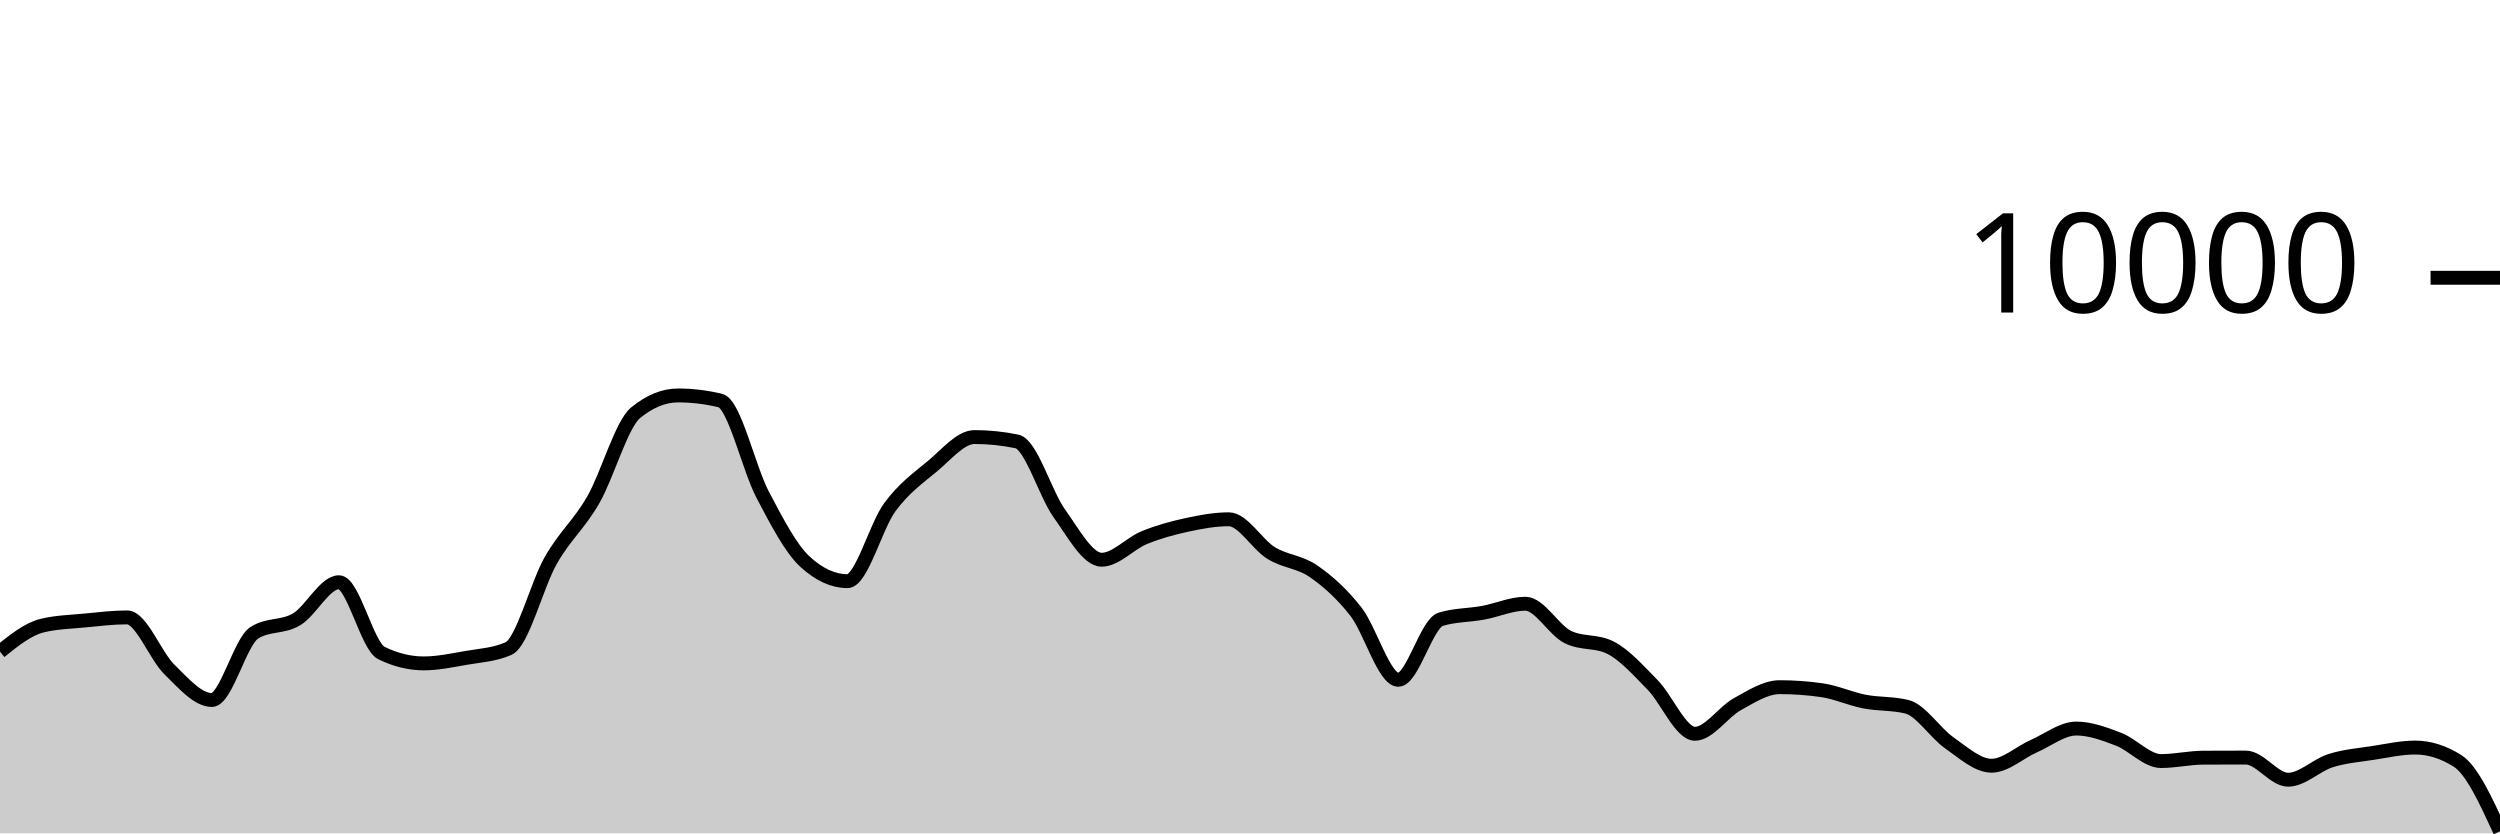
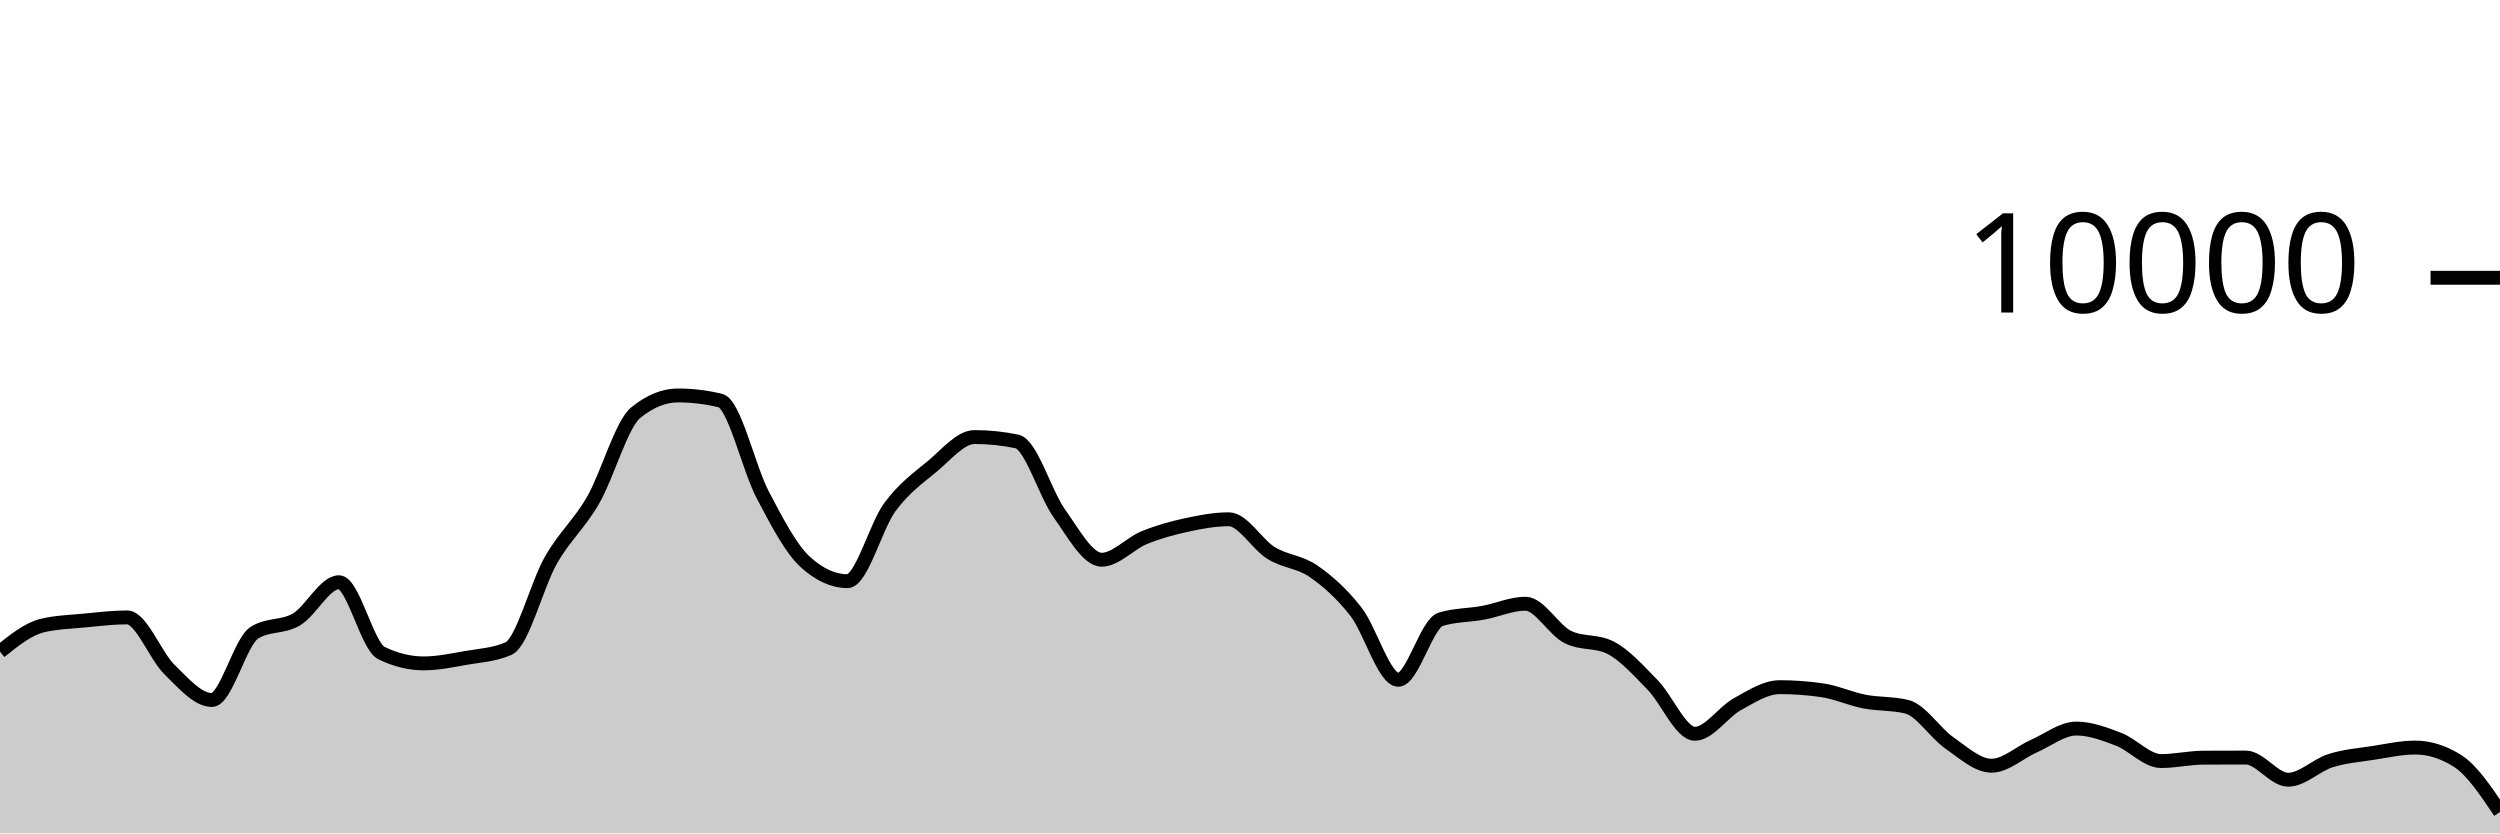
<svg xmlns="http://www.w3.org/2000/svg" viewBox="0 0 180 60">
  <g transform="translate(0,20)">
-     <path class="area" fill="rgba(0, 0, 0, 0.2)" d="M0,26.916C1.017,26.099,2.034,25.283,3.051,25.04C4.068,24.797,5.085,24.774,6.102,24.676C7.119,24.578,8.136,24.452,9.153,24.452C10.169,24.452,11.186,27.217,12.203,28.208C13.22,29.199,14.237,30.4,15.254,30.4C16.271,30.4,17.288,26.212,18.305,25.564C19.322,24.916,20.339,25.199,21.356,24.592C22.373,23.985,23.39,21.92,24.407,21.92C25.424,21.92,26.441,26.517,27.458,27.016C28.475,27.515,29.492,27.764,30.508,27.764C31.525,27.764,32.542,27.545,33.559,27.368C34.576,27.191,35.593,27.145,36.61,26.7C37.627,26.255,38.644,22.124,39.661,20.34C40.678,18.556,41.695,17.766,42.712,15.996C43.729,14.226,44.746,10.552,45.763,9.72C46.78,8.888,47.797,8.472,48.814,8.472C49.831,8.472,50.847,8.595,51.864,8.84C52.881,9.085,53.898,13.689,54.915,15.624C55.932,17.559,56.949,19.517,57.966,20.448C58.983,21.379,60,21.844,61.017,21.844C62.034,21.844,63.051,17.893,64.068,16.516C65.085,15.139,66.102,14.421,67.119,13.58C68.136,12.739,69.153,11.468,70.169,11.468C71.186,11.468,72.203,11.573,73.22,11.784C74.237,11.995,75.254,15.545,76.271,16.964C77.288,18.383,78.305,20.3,79.322,20.3C80.339,20.3,81.356,19.133,82.373,18.716C83.39,18.299,84.407,18.021,85.424,17.8C86.441,17.579,87.458,17.388,88.475,17.388C89.492,17.388,90.508,19.196,91.525,19.82C92.542,20.444,93.559,20.429,94.576,21.132C95.593,21.835,96.61,22.738,97.627,24.04C98.644,25.342,99.661,28.944,100.678,28.944C101.695,28.944,102.712,24.9,103.729,24.588C104.746,24.276,105.763,24.307,106.78,24.12C107.797,23.933,108.814,23.468,109.831,23.468C110.847,23.468,111.864,25.36,112.881,25.864C113.898,26.368,114.915,26.116,115.932,26.62C116.949,27.124,117.966,28.273,118.983,29.308C120,30.343,121.017,32.832,122.034,32.832C123.051,32.832,124.068,31.263,125.085,30.704C126.102,30.145,127.119,29.476,128.136,29.476C129.153,29.476,130.169,29.549,131.186,29.696C132.203,29.843,133.22,30.314,134.237,30.512C135.254,30.71,136.271,30.636,137.288,30.884C138.305,31.132,139.322,32.768,140.339,33.476C141.356,34.184,142.373,35.132,143.39,35.132C144.407,35.132,145.424,34.166,146.441,33.72C147.458,33.274,148.475,32.456,149.492,32.456C150.508,32.456,151.525,32.838,152.542,33.228C153.559,33.618,154.576,34.796,155.593,34.796C156.61,34.796,157.627,34.557,158.644,34.552C159.661,34.547,160.678,34.544,161.695,34.544C162.712,34.544,163.729,36.14,164.746,36.14C165.763,36.14,166.78,35.089,167.797,34.768C168.814,34.447,169.831,34.369,170.847,34.212C171.864,34.055,172.881,33.824,173.898,33.824C174.915,33.824,175.932,34.145,176.949,34.788C177.966,35.431,178.983,37.641,180,39.852L180,40C178.983,40,177.966,40,176.949,40C175.932,40,174.915,40,173.898,40C172.881,40,171.864,40,170.847,40C169.831,40,168.814,40,167.797,40C166.78,40,165.763,40,164.746,40C163.729,40,162.712,40,161.695,40C160.678,40,159.661,40,158.644,40C157.627,40,156.61,40,155.593,40C154.576,40,153.559,40,152.542,40C151.525,40,150.508,40,149.492,40C148.475,40,147.458,40,146.441,40C145.424,40,144.407,40,143.39,40C142.373,40,141.356,40,140.339,40C139.322,40,138.305,40,137.288,40C136.271,40,135.254,40,134.237,40C133.22,40,132.203,40,131.186,40C130.169,40,129.153,40,128.136,40C127.119,40,126.102,40,125.085,40C124.068,40,123.051,40,122.034,40C121.017,40,120,40,118.983,40C117.966,40,116.949,40,115.932,40C114.915,40,113.898,40,112.881,40C111.864,40,110.847,40,109.831,40C108.814,40,107.797,40,106.78,40C105.763,40,104.746,40,103.729,40C102.712,40,101.695,40,100.678,40C99.661,40,98.644,40,97.627,40C96.61,40,95.593,40,94.576,40C93.559,40,92.542,40,91.525,40C90.508,40,89.492,40,88.475,40C87.458,40,86.441,40,85.424,40C84.407,40,83.39,40,82.373,40C81.356,40,80.339,40,79.322,40C78.305,40,77.288,40,76.271,40C75.254,40,74.237,40,73.22,40C72.203,40,71.186,40,70.169,40C69.153,40,68.136,40,67.119,40C66.102,40,65.085,40,64.068,40C63.051,40,62.034,40,61.017,40C60,40,58.983,40,57.966,40C56.949,40,55.932,40,54.915,40C53.898,40,52.881,40,51.864,40C50.847,40,49.831,40,48.814,40C47.797,40,46.78,40,45.763,40C44.746,40,43.729,40,42.712,40C41.695,40,40.678,40,39.661,40C38.644,40,37.627,40,36.61,40C35.593,40,34.576,40,33.559,40C32.542,40,31.525,40,30.508,40C29.492,40,28.475,40,27.458,40C26.441,40,25.424,40,24.407,40C23.39,40,22.373,40,21.356,40C20.339,40,19.322,40,18.305,40C17.288,40,16.271,40,15.254,40C14.237,40,13.22,40,12.203,40C11.186,40,10.169,40,9.153,40C8.136,40,7.119,40,6.102,40C5.085,40,4.068,40,3.051,40C2.034,40,1.017,40,0,40Z" />
-     <path class="line" stroke="black" fill="none" d="M0,26.916C1.017,26.099,2.034,25.283,3.051,25.04C4.068,24.797,5.085,24.774,6.102,24.676C7.119,24.578,8.136,24.452,9.153,24.452C10.169,24.452,11.186,27.217,12.203,28.208C13.22,29.199,14.237,30.4,15.254,30.4C16.271,30.4,17.288,26.212,18.305,25.564C19.322,24.916,20.339,25.199,21.356,24.592C22.373,23.985,23.39,21.92,24.407,21.92C25.424,21.92,26.441,26.517,27.458,27.016C28.475,27.515,29.492,27.764,30.508,27.764C31.525,27.764,32.542,27.545,33.559,27.368C34.576,27.191,35.593,27.145,36.61,26.7C37.627,26.255,38.644,22.124,39.661,20.34C40.678,18.556,41.695,17.766,42.712,15.996C43.729,14.226,44.746,10.552,45.763,9.72C46.78,8.888,47.797,8.472,48.814,8.472C49.831,8.472,50.847,8.595,51.864,8.84C52.881,9.085,53.898,13.689,54.915,15.624C55.932,17.559,56.949,19.517,57.966,20.448C58.983,21.379,60,21.844,61.017,21.844C62.034,21.844,63.051,17.893,64.068,16.516C65.085,15.139,66.102,14.421,67.119,13.58C68.136,12.739,69.153,11.468,70.169,11.468C71.186,11.468,72.203,11.573,73.22,11.784C74.237,11.995,75.254,15.545,76.271,16.964C77.288,18.383,78.305,20.3,79.322,20.3C80.339,20.3,81.356,19.133,82.373,18.716C83.39,18.299,84.407,18.021,85.424,17.8C86.441,17.579,87.458,17.388,88.475,17.388C89.492,17.388,90.508,19.196,91.525,19.82C92.542,20.444,93.559,20.429,94.576,21.132C95.593,21.835,96.61,22.738,97.627,24.04C98.644,25.342,99.661,28.944,100.678,28.944C101.695,28.944,102.712,24.9,103.729,24.588C104.746,24.276,105.763,24.307,106.78,24.12C107.797,23.933,108.814,23.468,109.831,23.468C110.847,23.468,111.864,25.36,112.881,25.864C113.898,26.368,114.915,26.116,115.932,26.62C116.949,27.124,117.966,28.273,118.983,29.308C120,30.343,121.017,32.832,122.034,32.832C123.051,32.832,124.068,31.263,125.085,30.704C126.102,30.145,127.119,29.476,128.136,29.476C129.153,29.476,130.169,29.549,131.186,29.696C132.203,29.843,133.22,30.314,134.237,30.512C135.254,30.71,136.271,30.636,137.288,30.884C138.305,31.132,139.322,32.768,140.339,33.476C141.356,34.184,142.373,35.132,143.39,35.132C144.407,35.132,145.424,34.166,146.441,33.72C147.458,33.274,148.475,32.456,149.492,32.456C150.508,32.456,151.525,32.838,152.542,33.228C153.559,33.618,154.576,34.796,155.593,34.796C156.61,34.796,157.627,34.557,158.644,34.552C159.661,34.547,160.678,34.544,161.695,34.544C162.712,34.544,163.729,36.14,164.746,36.14C165.763,36.14,166.78,35.089,167.797,34.768C168.814,34.447,169.831,34.369,170.847,34.212C171.864,34.055,172.881,33.824,173.898,33.824C174.915,33.824,175.932,34.145,176.949,34.788C177.966,35.431,178.983,37.641,180,39.852" />
+     <path class="area" fill="rgba(0, 0, 0, 0.2)" d="M0,26.916C1.017,26.099,2.034,25.283,3.051,25.04C4.068,24.797,5.085,24.774,6.102,24.676C7.119,24.578,8.136,24.452,9.153,24.452C10.169,24.452,11.186,27.217,12.203,28.208C13.22,29.199,14.237,30.4,15.254,30.4C16.271,30.4,17.288,26.212,18.305,25.564C19.322,24.916,20.339,25.199,21.356,24.592C22.373,23.985,23.39,21.92,24.407,21.92C25.424,21.92,26.441,26.517,27.458,27.016C28.475,27.515,29.492,27.764,30.508,27.764C31.525,27.764,32.542,27.545,33.559,27.368C34.576,27.191,35.593,27.145,36.61,26.7C37.627,26.255,38.644,22.124,39.661,20.34C40.678,18.556,41.695,17.766,42.712,15.996C43.729,14.226,44.746,10.552,45.763,9.72C46.78,8.888,47.797,8.472,48.814,8.472C49.831,8.472,50.847,8.595,51.864,8.84C52.881,9.085,53.898,13.689,54.915,15.624C55.932,17.559,56.949,19.517,57.966,20.448C58.983,21.379,60,21.844,61.017,21.844C62.034,21.844,63.051,17.893,64.068,16.516C65.085,15.139,66.102,14.421,67.119,13.58C68.136,12.739,69.153,11.468,70.169,11.468C71.186,11.468,72.203,11.573,73.22,11.784C74.237,11.995,75.254,15.545,76.271,16.964C77.288,18.383,78.305,20.3,79.322,20.3C80.339,20.3,81.356,19.133,82.373,18.716C83.39,18.299,84.407,18.021,85.424,17.8C86.441,17.579,87.458,17.388,88.475,17.388C89.492,17.388,90.508,19.196,91.525,19.82C92.542,20.444,93.559,20.429,94.576,21.132C95.593,21.835,96.61,22.738,97.627,24.04C98.644,25.342,99.661,28.944,100.678,28.944C101.695,28.944,102.712,24.9,103.729,24.588C104.746,24.276,105.763,24.307,106.78,24.12C107.797,23.933,108.814,23.468,109.831,23.468C110.847,23.468,111.864,25.36,112.881,25.864C113.898,26.368,114.915,26.116,115.932,26.62C116.949,27.124,117.966,28.273,118.983,29.308C120,30.343,121.017,32.832,122.034,32.832C123.051,32.832,124.068,31.263,125.085,30.704C126.102,30.145,127.119,29.476,128.136,29.476C129.153,29.476,130.169,29.549,131.186,29.696C132.203,29.843,133.22,30.314,134.237,30.512C135.254,30.71,136.271,30.636,137.288,30.884C138.305,31.132,139.322,32.768,140.339,33.476C141.356,34.184,142.373,35.132,143.39,35.132C144.407,35.132,145.424,34.166,146.441,33.72C147.458,33.274,148.475,32.456,149.492,32.456C150.508,32.456,151.525,32.838,152.542,33.228C153.559,33.618,154.576,34.796,155.593,34.796C156.61,34.796,157.627,34.557,158.644,34.552C159.661,34.547,160.678,34.544,161.695,34.544C162.712,34.544,163.729,36.14,164.746,36.14C165.763,36.14,166.78,35.089,167.797,34.768C168.814,34.447,169.831,34.369,170.847,34.212C171.864,34.055,172.881,33.824,173.898,33.824C174.915,33.824,175.932,34.145,176.949,34.788C177.966,35.431,178.983,36.947,180,38.464L180,40C178.983,40,177.966,40,176.949,40C175.932,40,174.915,40,173.898,40C172.881,40,171.864,40,170.847,40C169.831,40,168.814,40,167.797,40C166.78,40,165.763,40,164.746,40C163.729,40,162.712,40,161.695,40C160.678,40,159.661,40,158.644,40C157.627,40,156.61,40,155.593,40C154.576,40,153.559,40,152.542,40C151.525,40,150.508,40,149.492,40C148.475,40,147.458,40,146.441,40C145.424,40,144.407,40,143.39,40C142.373,40,141.356,40,140.339,40C139.322,40,138.305,40,137.288,40C136.271,40,135.254,40,134.237,40C133.22,40,132.203,40,131.186,40C130.169,40,129.153,40,128.136,40C127.119,40,126.102,40,125.085,40C124.068,40,123.051,40,122.034,40C121.017,40,120,40,118.983,40C117.966,40,116.949,40,115.932,40C114.915,40,113.898,40,112.881,40C111.864,40,110.847,40,109.831,40C108.814,40,107.797,40,106.78,40C105.763,40,104.746,40,103.729,40C102.712,40,101.695,40,100.678,40C99.661,40,98.644,40,97.627,40C96.61,40,95.593,40,94.576,40C93.559,40,92.542,40,91.525,40C90.508,40,89.492,40,88.475,40C87.458,40,86.441,40,85.424,40C84.407,40,83.39,40,82.373,40C81.356,40,80.339,40,79.322,40C78.305,40,77.288,40,76.271,40C75.254,40,74.237,40,73.22,40C72.203,40,71.186,40,70.169,40C69.153,40,68.136,40,67.119,40C66.102,40,65.085,40,64.068,40C63.051,40,62.034,40,61.017,40C60,40,58.983,40,57.966,40C56.949,40,55.932,40,54.915,40C53.898,40,52.881,40,51.864,40C50.847,40,49.831,40,48.814,40C47.797,40,46.78,40,45.763,40C44.746,40,43.729,40,42.712,40C41.695,40,40.678,40,39.661,40C38.644,40,37.627,40,36.61,40C35.593,40,34.576,40,33.559,40C32.542,40,31.525,40,30.508,40C29.492,40,28.475,40,27.458,40C26.441,40,25.424,40,24.407,40C23.39,40,22.373,40,21.356,40C20.339,40,19.322,40,18.305,40C17.288,40,16.271,40,15.254,40C14.237,40,13.22,40,12.203,40C11.186,40,10.169,40,9.153,40C8.136,40,7.119,40,6.102,40C5.085,40,4.068,40,3.051,40C2.034,40,1.017,40,0,40Z" />
+     <path class="line" stroke="black" fill="none" d="M0,26.916C1.017,26.099,2.034,25.283,3.051,25.04C4.068,24.797,5.085,24.774,6.102,24.676C7.119,24.578,8.136,24.452,9.153,24.452C10.169,24.452,11.186,27.217,12.203,28.208C13.22,29.199,14.237,30.4,15.254,30.4C16.271,30.4,17.288,26.212,18.305,25.564C19.322,24.916,20.339,25.199,21.356,24.592C22.373,23.985,23.39,21.92,24.407,21.92C25.424,21.92,26.441,26.517,27.458,27.016C28.475,27.515,29.492,27.764,30.508,27.764C31.525,27.764,32.542,27.545,33.559,27.368C34.576,27.191,35.593,27.145,36.61,26.7C37.627,26.255,38.644,22.124,39.661,20.34C40.678,18.556,41.695,17.766,42.712,15.996C43.729,14.226,44.746,10.552,45.763,9.72C46.78,8.888,47.797,8.472,48.814,8.472C49.831,8.472,50.847,8.595,51.864,8.84C52.881,9.085,53.898,13.689,54.915,15.624C55.932,17.559,56.949,19.517,57.966,20.448C58.983,21.379,60,21.844,61.017,21.844C62.034,21.844,63.051,17.893,64.068,16.516C65.085,15.139,66.102,14.421,67.119,13.58C68.136,12.739,69.153,11.468,70.169,11.468C71.186,11.468,72.203,11.573,73.22,11.784C74.237,11.995,75.254,15.545,76.271,16.964C77.288,18.383,78.305,20.3,79.322,20.3C80.339,20.3,81.356,19.133,82.373,18.716C83.39,18.299,84.407,18.021,85.424,17.8C86.441,17.579,87.458,17.388,88.475,17.388C89.492,17.388,90.508,19.196,91.525,19.82C92.542,20.444,93.559,20.429,94.576,21.132C95.593,21.835,96.61,22.738,97.627,24.04C98.644,25.342,99.661,28.944,100.678,28.944C101.695,28.944,102.712,24.9,103.729,24.588C104.746,24.276,105.763,24.307,106.78,24.12C107.797,23.933,108.814,23.468,109.831,23.468C110.847,23.468,111.864,25.36,112.881,25.864C113.898,26.368,114.915,26.116,115.932,26.62C116.949,27.124,117.966,28.273,118.983,29.308C120,30.343,121.017,32.832,122.034,32.832C123.051,32.832,124.068,31.263,125.085,30.704C126.102,30.145,127.119,29.476,128.136,29.476C129.153,29.476,130.169,29.549,131.186,29.696C132.203,29.843,133.22,30.314,134.237,30.512C135.254,30.71,136.271,30.636,137.288,30.884C138.305,31.132,139.322,32.768,140.339,33.476C141.356,34.184,142.373,35.132,143.39,35.132C144.407,35.132,145.424,34.166,146.441,33.72C147.458,33.274,148.475,32.456,149.492,32.456C150.508,32.456,151.525,32.838,152.542,33.228C153.559,33.618,154.576,34.796,155.593,34.796C156.61,34.796,157.627,34.557,158.644,34.552C159.661,34.547,160.678,34.544,161.695,34.544C162.712,34.544,163.729,36.14,164.746,36.14C165.763,36.14,166.78,35.089,167.797,34.768C168.814,34.447,169.831,34.369,170.847,34.212C171.864,34.055,172.881,33.824,173.898,33.824C174.915,33.824,175.932,34.145,176.949,34.788C177.966,35.431,178.983,36.947,180,38.464" />
    <path class="axis-ceiling" stroke-width="1" stroke="black" fill="none" d="M175,0L180,0" />
    <text class="axis-ceiling-label" font-family="sans-serif" text-anchor="end" font-size="10px" x="170" y="2.5">10000</text>
  </g>
</svg>
